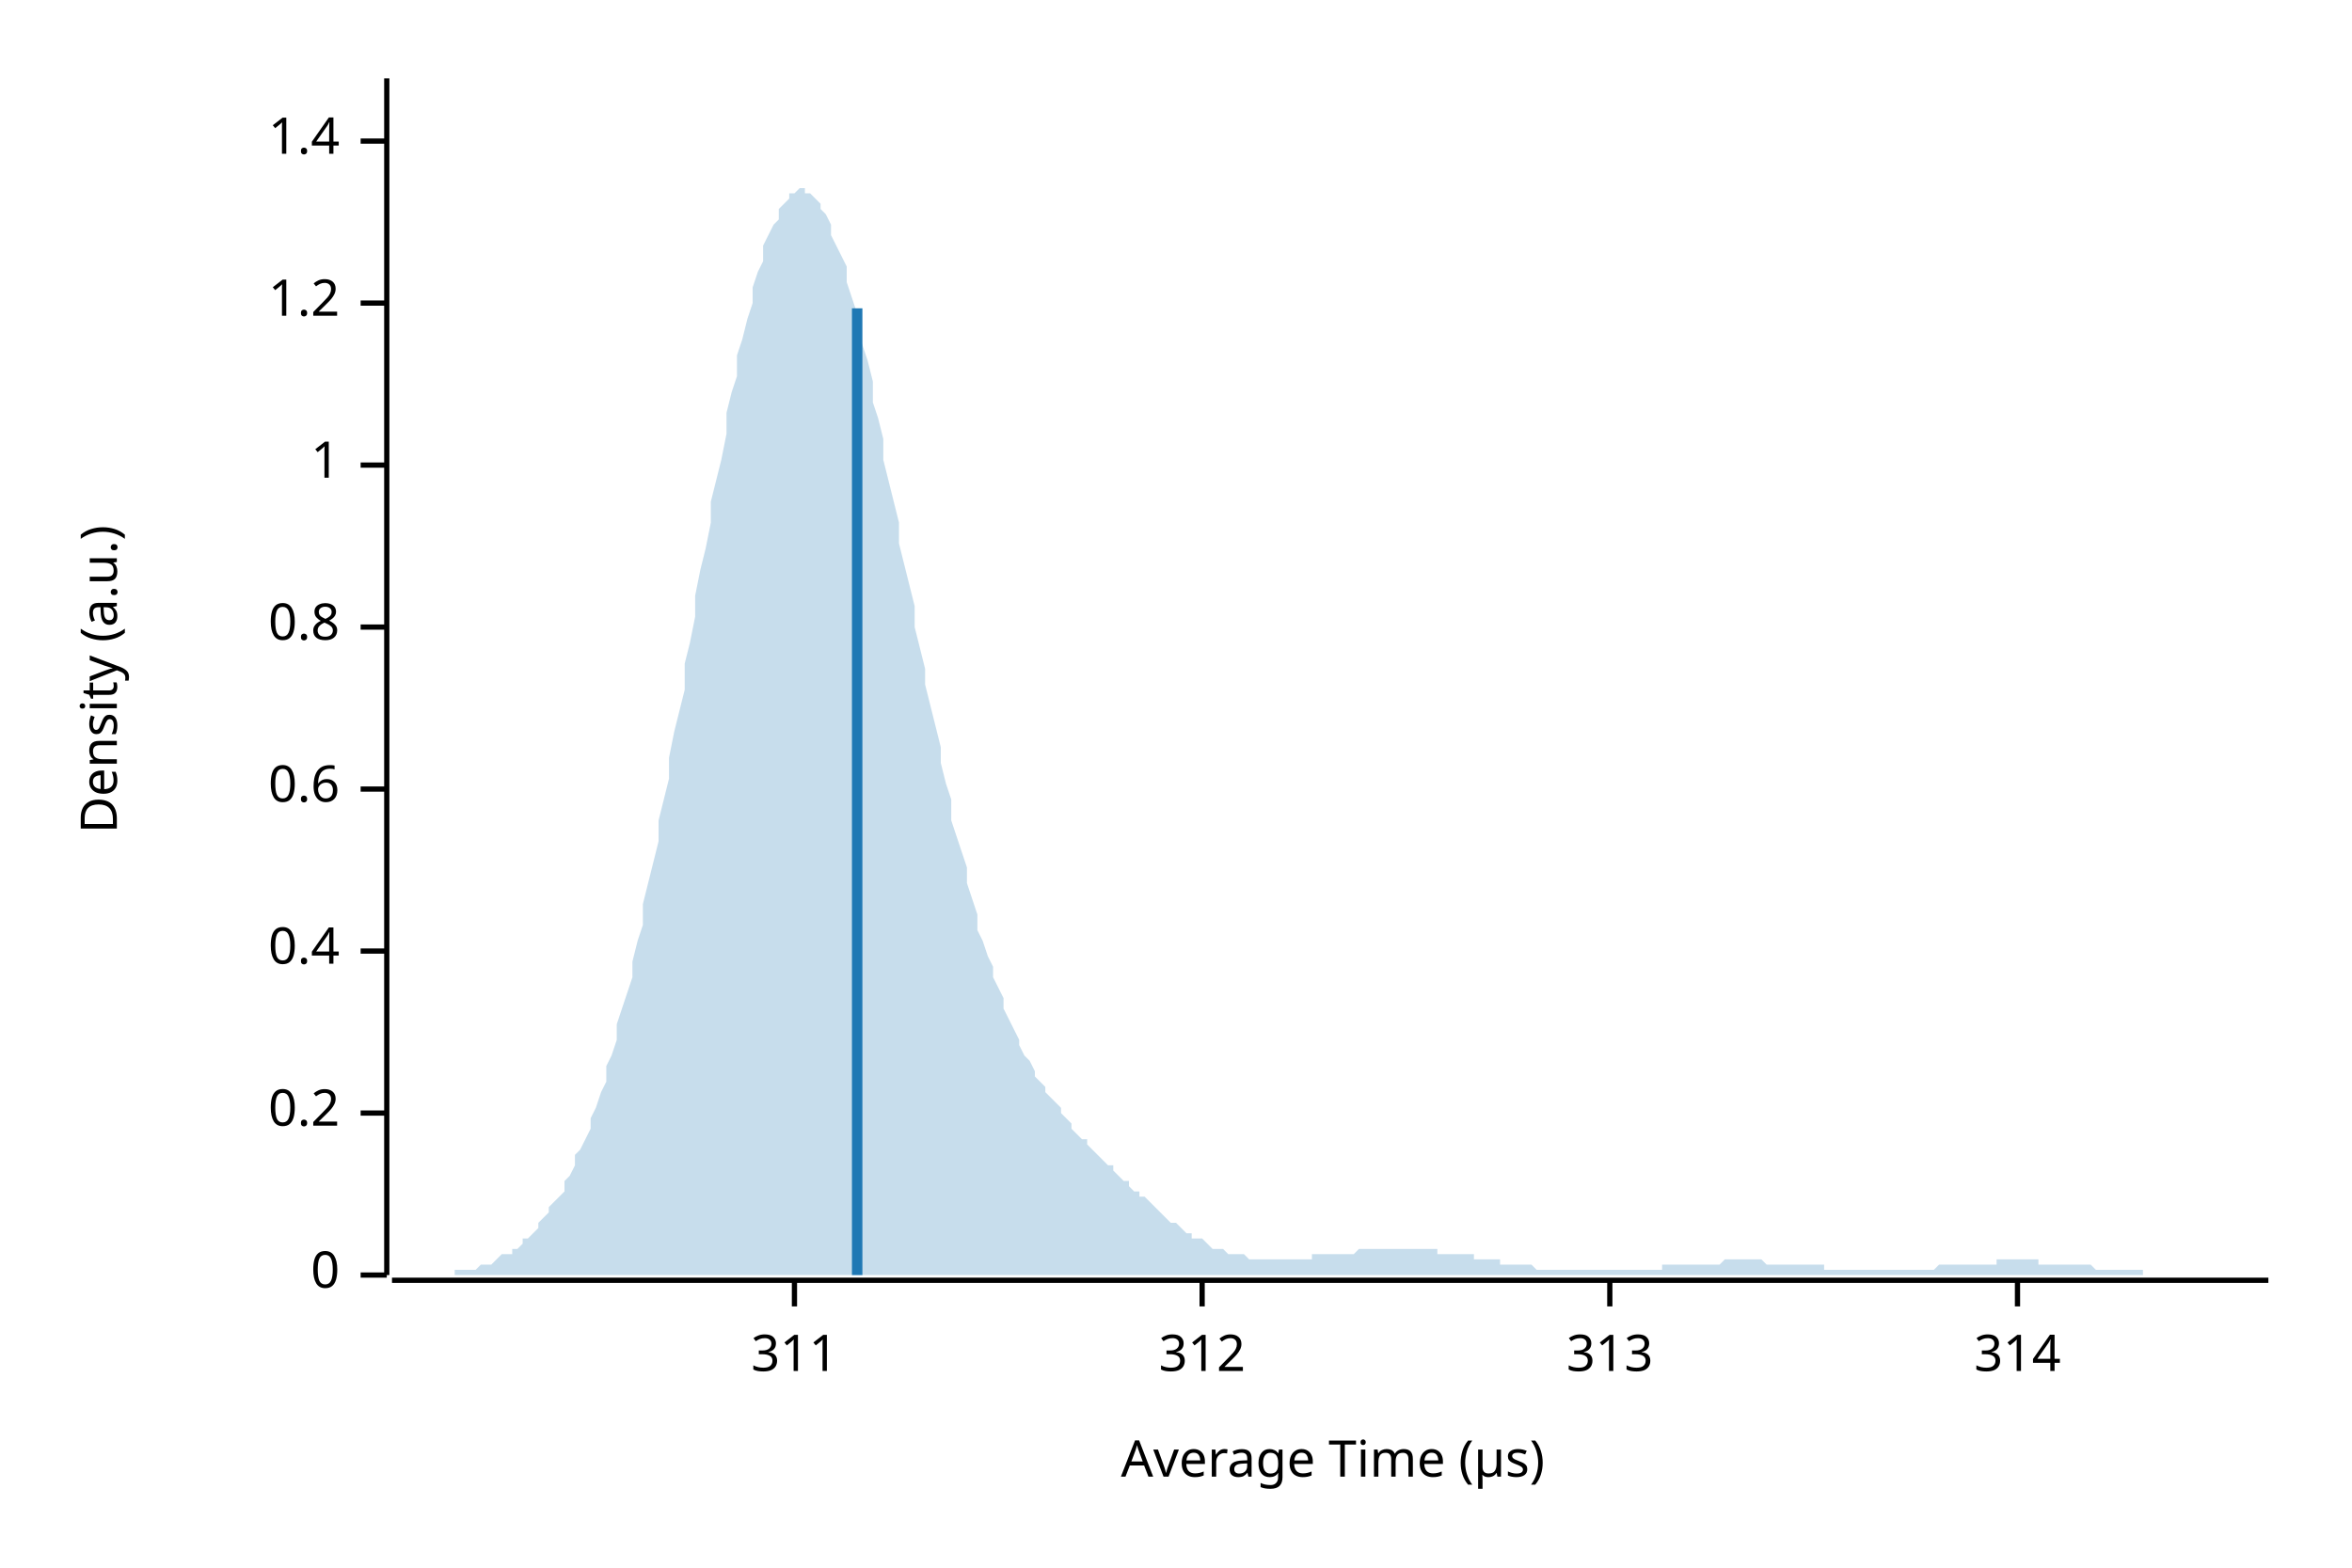
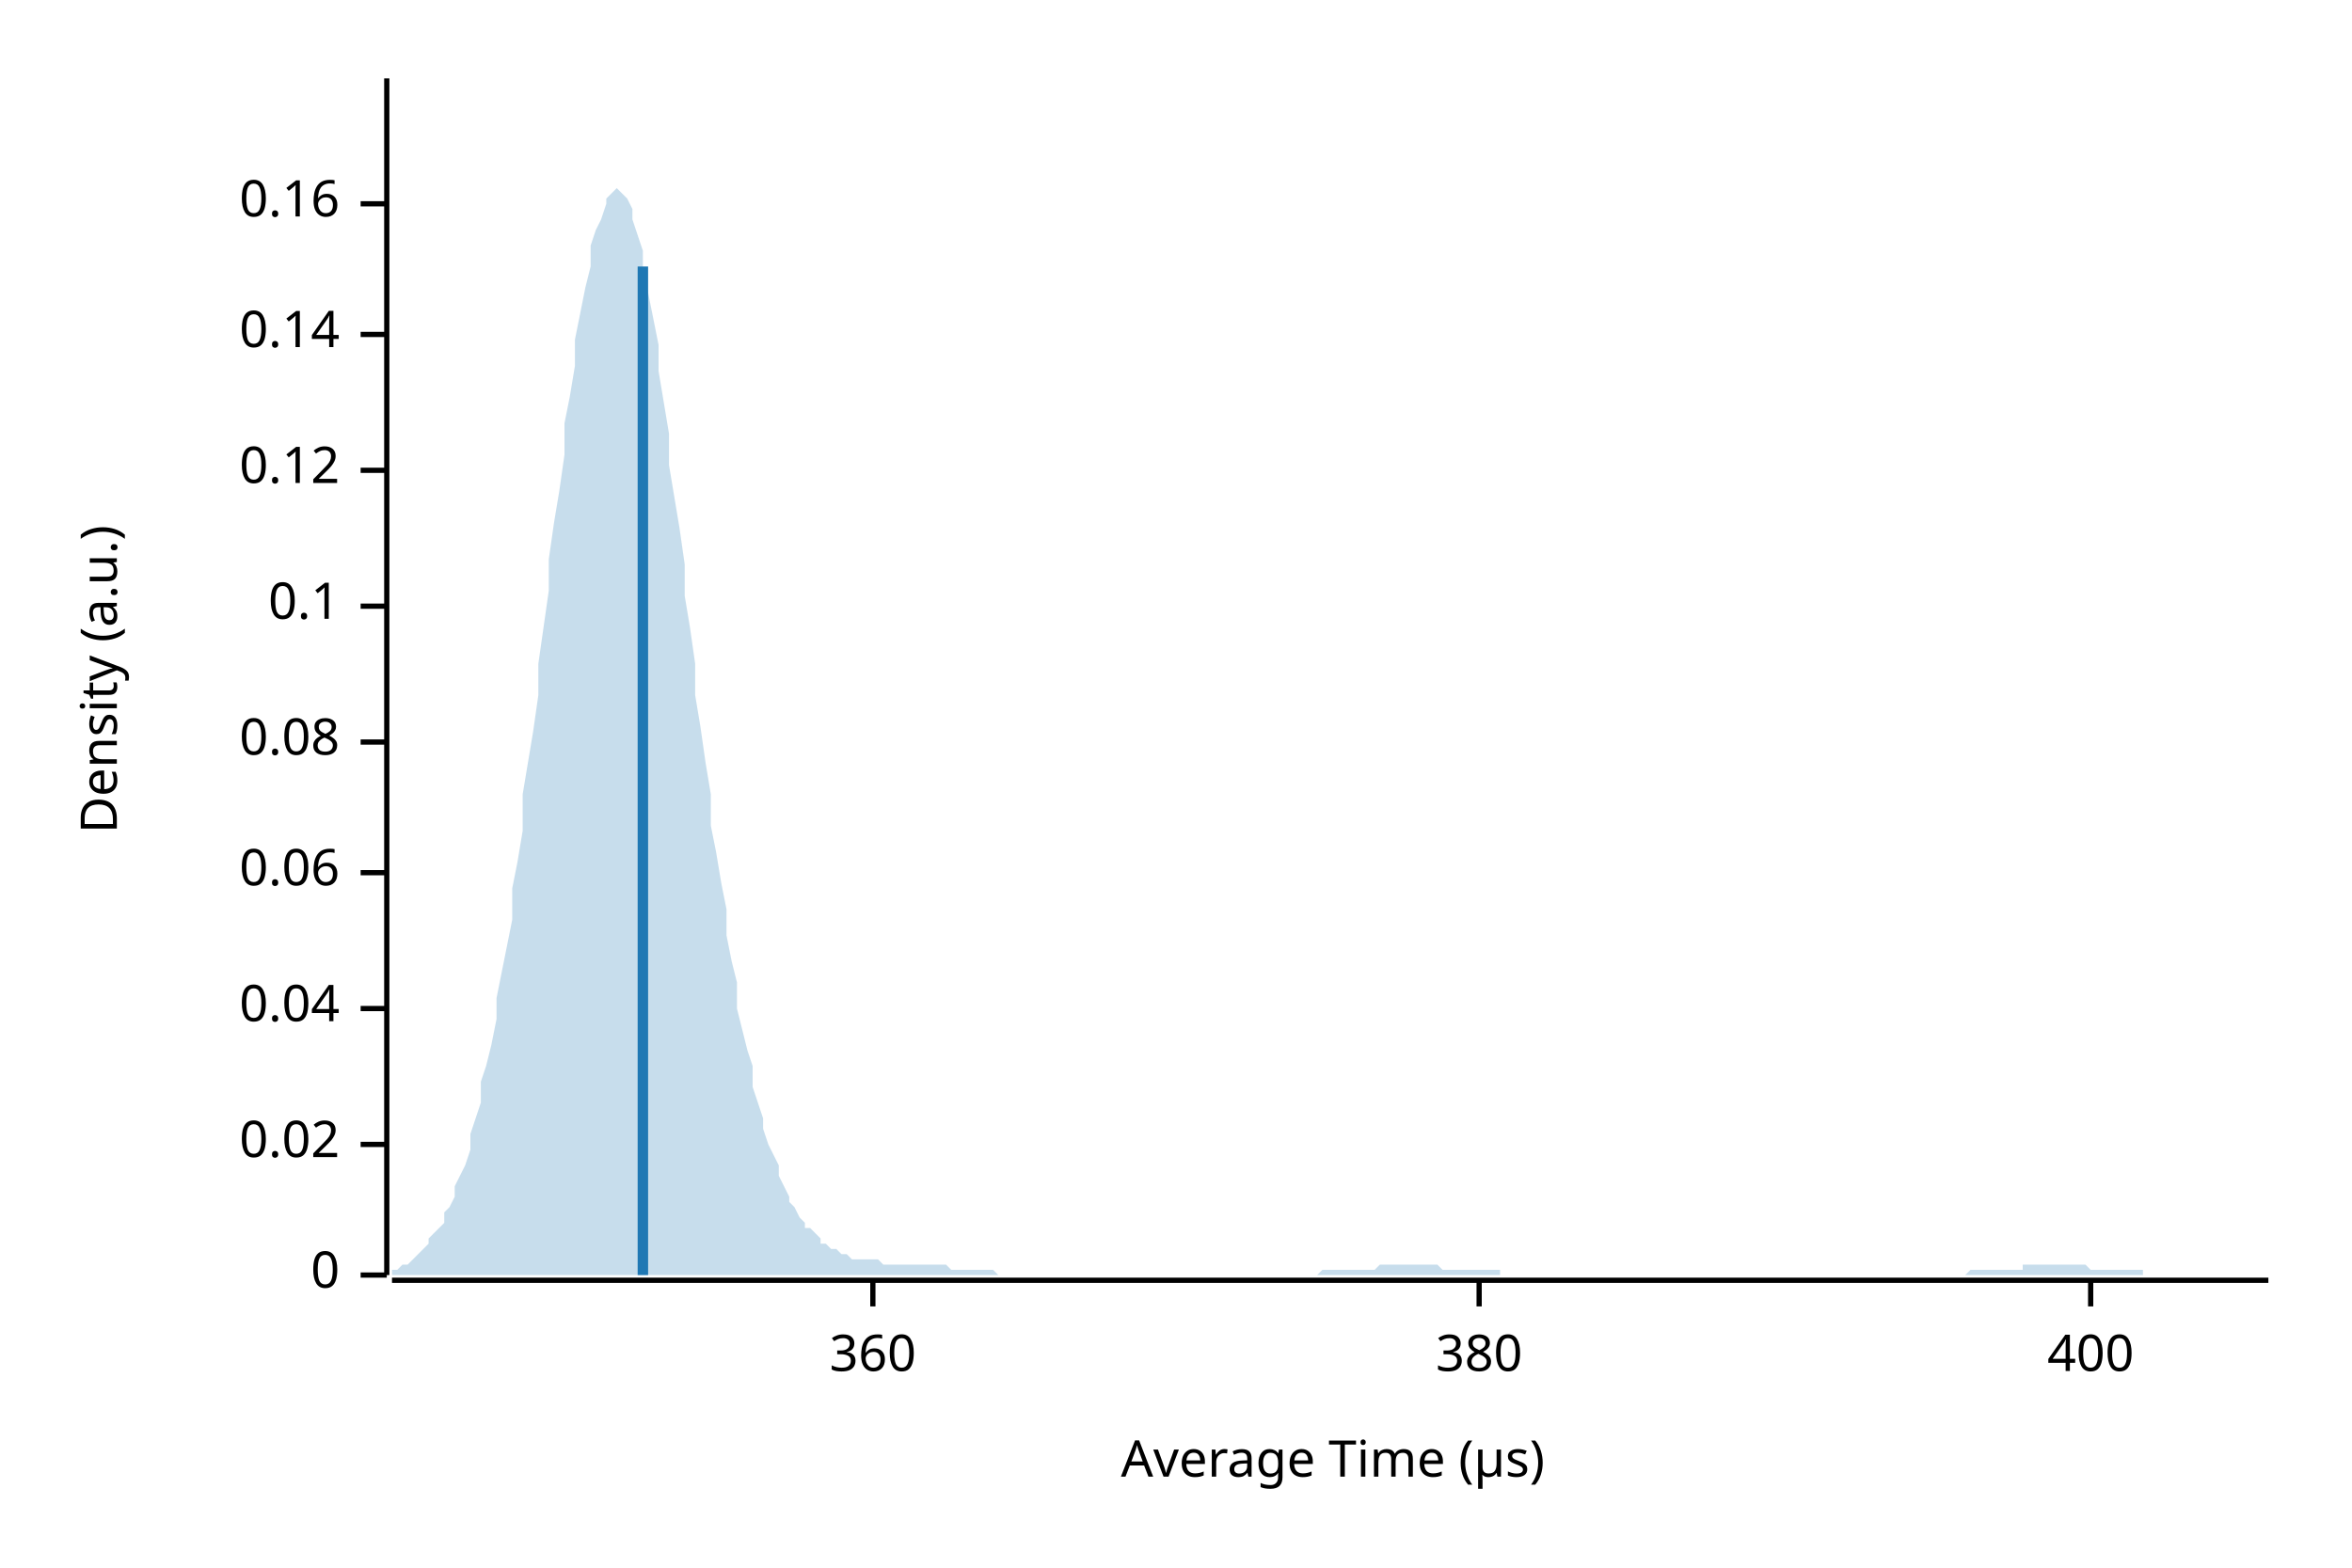
<svg xmlns="http://www.w3.org/2000/svg" width="450" height="300" viewBox="0 0 450 300">
  <text x="15" y="130" dy="0.76em" text-anchor="middle" font-family="sans-serif" font-size="9.677" opacity="1" fill="#000000" transform="rotate(270, 15, 130)">
Density (a.u.)
</text>
  <text x="255" y="285" dy="-0.5ex" text-anchor="middle" font-family="sans-serif" font-size="9.677" opacity="1" fill="#000000">
Average Time (µs)
</text>
  <polyline fill="none" opacity="1" stroke="#000000" stroke-width="1" points="74,15 74,244 " />
  <text x="65" y="244" dy="0.5ex" text-anchor="end" font-family="sans-serif" font-size="9.677" opacity="1" fill="#000000">
0
</text>
  <polyline fill="none" opacity="1" stroke="#000000" stroke-width="1" points="69,244 74,244 " />
-   <text x="65" y="213" dy="0.5ex" text-anchor="end" font-family="sans-serif" font-size="9.677" opacity="1" fill="#000000">
- 0.2
+   <text x="65" y="219" dy="0.5ex" text-anchor="end" font-family="sans-serif" font-size="9.677" opacity="1" fill="#000000">
+ 0.02
</text>
-   <polyline fill="none" opacity="1" stroke="#000000" stroke-width="1" points="69,213 74,213 " />
-   <text x="65" y="182" dy="0.5ex" text-anchor="end" font-family="sans-serif" font-size="9.677" opacity="1" fill="#000000">
- 0.4
+   <polyline fill="none" opacity="1" stroke="#000000" stroke-width="1" points="69,219 74,219 " />
+   <text x="65" y="193" dy="0.5ex" text-anchor="end" font-family="sans-serif" font-size="9.677" opacity="1" fill="#000000">
+ 0.04
</text>
-   <polyline fill="none" opacity="1" stroke="#000000" stroke-width="1" points="69,182 74,182 " />
-   <text x="65" y="151" dy="0.5ex" text-anchor="end" font-family="sans-serif" font-size="9.677" opacity="1" fill="#000000">
- 0.6
+   <polyline fill="none" opacity="1" stroke="#000000" stroke-width="1" points="69,193 74,193 " />
+   <text x="65" y="167" dy="0.5ex" text-anchor="end" font-family="sans-serif" font-size="9.677" opacity="1" fill="#000000">
+ 0.06
</text>
-   <polyline fill="none" opacity="1" stroke="#000000" stroke-width="1" points="69,151 74,151 " />
-   <text x="65" y="120" dy="0.5ex" text-anchor="end" font-family="sans-serif" font-size="9.677" opacity="1" fill="#000000">
- 0.8
+   <polyline fill="none" opacity="1" stroke="#000000" stroke-width="1" points="69,167 74,167 " />
+   <text x="65" y="142" dy="0.5ex" text-anchor="end" font-family="sans-serif" font-size="9.677" opacity="1" fill="#000000">
+ 0.08
</text>
-   <polyline fill="none" opacity="1" stroke="#000000" stroke-width="1" points="69,120 74,120 " />
-   <text x="65" y="89" dy="0.5ex" text-anchor="end" font-family="sans-serif" font-size="9.677" opacity="1" fill="#000000">
- 1
+   <polyline fill="none" opacity="1" stroke="#000000" stroke-width="1" points="69,142 74,142 " />
+   <text x="65" y="116" dy="0.5ex" text-anchor="end" font-family="sans-serif" font-size="9.677" opacity="1" fill="#000000">
+ 0.1
</text>
-   <polyline fill="none" opacity="1" stroke="#000000" stroke-width="1" points="69,89 74,89 " />
-   <text x="65" y="58" dy="0.5ex" text-anchor="end" font-family="sans-serif" font-size="9.677" opacity="1" fill="#000000">
- 1.2
+   <polyline fill="none" opacity="1" stroke="#000000" stroke-width="1" points="69,116 74,116 " />
+   <text x="65" y="90" dy="0.5ex" text-anchor="end" font-family="sans-serif" font-size="9.677" opacity="1" fill="#000000">
+ 0.12
</text>
-   <polyline fill="none" opacity="1" stroke="#000000" stroke-width="1" points="69,58 74,58 " />
-   <text x="65" y="27" dy="0.5ex" text-anchor="end" font-family="sans-serif" font-size="9.677" opacity="1" fill="#000000">
- 1.4
+   <polyline fill="none" opacity="1" stroke="#000000" stroke-width="1" points="69,90 74,90 " />
+   <text x="65" y="64" dy="0.5ex" text-anchor="end" font-family="sans-serif" font-size="9.677" opacity="1" fill="#000000">
+ 0.14
</text>
-   <polyline fill="none" opacity="1" stroke="#000000" stroke-width="1" points="69,27 74,27 " />
+   <polyline fill="none" opacity="1" stroke="#000000" stroke-width="1" points="69,64 74,64 " />
+   <text x="65" y="39" dy="0.5ex" text-anchor="end" font-family="sans-serif" font-size="9.677" opacity="1" fill="#000000">
+ 0.16
+ </text>
+   <polyline fill="none" opacity="1" stroke="#000000" stroke-width="1" points="69,39 74,39 " />
  <polyline fill="none" opacity="1" stroke="#000000" stroke-width="1" points="75,245 434,245 " />
-   <text x="152" y="255" dy="0.76em" text-anchor="middle" font-family="sans-serif" font-size="9.677" opacity="1" fill="#000000">
- 311
+   <text x="167" y="255" dy="0.76em" text-anchor="middle" font-family="sans-serif" font-size="9.677" opacity="1" fill="#000000">
+ 360
</text>
-   <polyline fill="none" opacity="1" stroke="#000000" stroke-width="1" points="152,245 152,250 " />
-   <text x="230" y="255" dy="0.76em" text-anchor="middle" font-family="sans-serif" font-size="9.677" opacity="1" fill="#000000">
- 312
+   <polyline fill="none" opacity="1" stroke="#000000" stroke-width="1" points="167,245 167,250 " />
+   <text x="283" y="255" dy="0.76em" text-anchor="middle" font-family="sans-serif" font-size="9.677" opacity="1" fill="#000000">
+ 380
</text>
-   <polyline fill="none" opacity="1" stroke="#000000" stroke-width="1" points="230,245 230,250 " />
-   <text x="308" y="255" dy="0.76em" text-anchor="middle" font-family="sans-serif" font-size="9.677" opacity="1" fill="#000000">
- 313
+   <polyline fill="none" opacity="1" stroke="#000000" stroke-width="1" points="283,245 283,250 " />
+   <text x="400" y="255" dy="0.76em" text-anchor="middle" font-family="sans-serif" font-size="9.677" opacity="1" fill="#000000">
+ 400
</text>
-   <polyline fill="none" opacity="1" stroke="#000000" stroke-width="1" points="308,245 308,250 " />
-   <text x="386" y="255" dy="0.76em" text-anchor="middle" font-family="sans-serif" font-size="9.677" opacity="1" fill="#000000">
- 314
- </text>
-   <polyline fill="none" opacity="1" stroke="#000000" stroke-width="1" points="386,245 386,250 " />
-   <polygon opacity="0.25" fill="#1F78B4" points="75,244 75,244 76,244 77,244 77,244 78,244 79,244 80,244 80,244 81,244 82,244 82,244 83,244 84,244 85,244 85,244 86,244 87,244 87,243 88,243 89,243 90,243 90,243 91,243 92,242 92,242 93,242 94,242 95,241 95,241 96,240 97,240 98,240 98,239 99,239 100,238 100,237 101,237 102,236 103,235 103,234 104,233 105,232 105,231 106,230 107,229 108,228 108,226 109,225 110,223 110,221 111,220 112,218 113,216 113,214 114,212 115,209 116,207 116,204 117,202 118,199 118,196 119,193 120,190 121,187 121,184 122,180 123,177 123,173 124,169 125,165 126,161 126,157 127,153 128,149 128,145 129,140 130,136 131,132 131,127 132,123 133,118 133,114 134,109 135,105 136,100 136,96 137,92 138,88 139,83 139,79 140,75 141,72 141,68 142,65 143,61 144,58 144,55 145,52 146,50 146,47 147,45 148,43 149,42 149,40 150,39 151,38 151,37 152,37 153,36 154,36 154,37 155,37 156,38 157,39 157,40 158,41 159,43 159,45 160,47 161,49 162,51 162,54 163,57 164,60 164,63 165,66 166,69 167,73 167,77 168,80 169,84 169,88 170,92 171,96 172,100 172,104 173,108 174,112 175,116 175,120 176,124 177,128 177,131 178,135 179,139 180,143 180,146 181,150 182,153 182,157 183,160 184,163 185,166 185,169 186,172 187,175 187,178 188,180 189,183 190,185 190,187 191,189 192,191 192,193 193,195 194,197 195,199 195,200 196,202 197,203 198,205 198,206 199,207 200,208 200,209 201,210 202,211 203,212 203,213 204,214 205,215 205,216 206,217 207,218 208,218 208,219 209,220 210,221 210,221 211,222 212,223 213,223 213,224 214,225 215,226 216,226 216,227 217,228 218,228 218,229 219,229 220,230 221,231 221,231 222,232 223,233 223,233 224,234 225,234 226,235 226,235 227,236 228,236 228,237 229,237 230,237 231,238 231,238 232,239 233,239 233,239 234,239 235,240 236,240 236,240 237,240 238,240 239,241 239,241 240,241 241,241 241,241 242,241 243,241 244,241 244,241 245,241 246,241 246,241 247,241 248,241 249,241 249,241 250,241 251,241 251,240 252,240 253,240 254,240 254,240 255,240 256,240 257,240 257,240 258,240 259,240 259,240 260,239 261,239 262,239 262,239 263,239 264,239 264,239 265,239 266,239 267,239 267,239 268,239 269,239 269,239 270,239 271,239 272,239 272,239 273,239 274,239 275,239 275,240 276,240 277,240 277,240 278,240 279,240 280,240 280,240 281,240 282,240 282,241 283,241 284,241 285,241 285,241 286,241 287,241 287,242 288,242 289,242 290,242 290,242 291,242 292,242 292,242 293,242 294,243 295,243 295,243 296,243 297,243 298,243 298,243 299,243 300,243 300,243 301,243 302,243 303,243 303,243 304,243 305,243 305,243 306,243 307,243 308,243 308,243 309,243 310,243 310,243 311,243 312,243 313,243 313,243 314,243 315,243 316,243 316,243 317,243 318,243 318,242 319,242 320,242 321,242 321,242 322,242 323,242 323,242 324,242 325,242 326,242 326,242 327,242 328,242 328,242 329,242 330,241 331,241 331,241 332,241 333,241 333,241 334,241 335,241 336,241 336,241 337,241 338,242 339,242 339,242 340,242 341,242 341,242 342,242 343,242 344,242 344,242 345,242 346,242 346,242 347,242 348,242 349,242 349,243 350,243 351,243 351,243 352,243 353,243 354,243 354,243 355,243 356,243 357,243 357,243 358,243 359,243 359,243 360,243 361,243 362,243 362,243 363,243 364,243 364,243 365,243 366,243 367,243 367,243 368,243 369,243 369,243 370,243 371,242 372,242 372,242 373,242 374,242 375,242 375,242 376,242 377,242 377,242 378,242 379,242 380,242 380,242 381,242 382,242 382,241 383,241 384,241 385,241 385,241 386,241 387,241 387,241 388,241 389,241 390,241 390,242 391,242 392,242 392,242 393,242 394,242 395,242 395,242 396,242 397,242 398,242 398,242 399,242 400,242 400,242 401,243 402,243 403,243 403,243 404,243 405,243 405,243 406,243 407,243 408,243 408,243 409,243 410,243 410,244 411,244 412,244 413,244 413,244 414,244 415,244 416,244 416,244 417,244 418,244 418,244 419,244 420,244 421,244 421,244 422,244 423,244 423,244 424,244 425,244 426,244 426,244 427,244 428,244 428,244 429,244 430,244 431,244 431,244 432,244 433,244 434,244 434,244 75,244 " />
-   <polyline fill="none" opacity="1" stroke="#1F78B4" stroke-width="2" points="164,244 164,59 " />
+   <polyline fill="none" opacity="1" stroke="#000000" stroke-width="1" points="400,245 400,250 " />
+   <polygon opacity="0.25" fill="#1F78B4" points="75,243 75,243 76,243 77,242 77,242 78,242 79,241 80,240 80,240 81,239 82,238 82,237 83,236 84,235 85,234 85,232 86,231 87,229 87,227 88,225 89,223 90,220 90,217 91,214 92,211 92,207 93,204 94,200 95,195 95,191 96,186 97,181 98,176 98,170 99,165 100,159 100,152 101,146 102,140 103,133 103,127 104,120 105,113 105,107 106,100 107,94 108,87 108,81 109,76 110,70 110,65 111,60 112,55 113,51 113,47 114,44 115,42 116,39 116,38 117,37 118,36 118,36 119,37 120,38 121,40 121,42 122,45 123,48 123,52 124,56 125,61 126,66 126,71 127,77 128,83 128,89 129,95 130,101 131,108 131,114 132,120 133,127 133,133 134,139 135,146 136,152 136,158 137,163 138,169 139,174 139,179 140,184 141,188 141,193 142,197 143,201 144,204 144,208 145,211 146,214 146,216 147,219 148,221 149,223 149,225 150,227 151,229 151,230 152,231 153,233 154,234 154,235 155,235 156,236 157,237 157,238 158,238 159,239 159,239 160,239 161,240 162,240 162,240 163,241 164,241 164,241 165,241 166,241 167,241 167,241 168,241 169,242 169,242 170,242 171,242 172,242 172,242 173,242 174,242 175,242 175,242 176,242 177,242 177,242 178,242 179,242 180,242 180,242 181,242 182,243 182,243 183,243 184,243 185,243 185,243 186,243 187,243 187,243 188,243 189,243 190,243 190,243 191,244 192,244 192,244 193,244 194,244 195,244 195,244 196,244 197,244 198,244 198,244 199,244 200,244 200,244 201,244 202,244 203,244 203,244 204,244 205,244 205,244 206,244 207,244 208,244 208,244 209,244 210,244 210,244 211,244 212,244 213,244 213,244 214,244 215,244 216,244 216,244 217,244 218,244 218,244 219,244 220,244 221,244 221,244 222,244 223,244 223,244 224,244 225,244 226,244 226,244 227,244 228,244 228,244 229,244 230,244 231,244 231,244 232,244 233,244 233,244 234,244 235,244 236,244 236,244 237,244 238,244 239,244 239,244 240,244 241,244 241,244 242,244 243,244 244,244 244,244 245,244 246,244 246,244 247,244 248,244 249,244 249,244 250,244 251,244 251,244 252,244 253,243 254,243 254,243 255,243 256,243 257,243 257,243 258,243 259,243 259,243 260,243 261,243 262,243 262,243 263,243 264,242 264,242 265,242 266,242 267,242 267,242 268,242 269,242 269,242 270,242 271,242 272,242 272,242 273,242 274,242 275,242 275,242 276,243 277,243 277,243 278,243 279,243 280,243 280,243 281,243 282,243 282,243 283,243 284,243 285,243 285,243 286,243 287,243 287,244 288,244 289,244 290,244 290,244 291,244 292,244 292,244 293,244 294,244 295,244 295,244 296,244 297,244 298,244 298,244 299,244 300,244 300,244 301,244 302,244 303,244 303,244 304,244 305,244 305,244 306,244 307,244 308,244 308,244 309,244 310,244 310,244 311,244 312,244 313,244 313,244 314,244 315,244 316,244 316,244 317,244 318,244 318,244 319,244 320,244 321,244 321,244 322,244 323,244 323,244 324,244 325,244 326,244 326,244 327,244 328,244 328,244 329,244 330,244 331,244 331,244 332,244 333,244 333,244 334,244 335,244 336,244 336,244 337,244 338,244 339,244 339,244 340,244 341,244 341,244 342,244 343,244 344,244 344,244 345,244 346,244 346,244 347,244 348,244 349,244 349,244 350,244 351,244 351,244 352,244 353,244 354,244 354,244 355,244 356,244 357,244 357,244 358,244 359,244 359,244 360,244 361,244 362,244 362,244 363,244 364,244 364,244 365,244 366,244 367,244 367,244 368,244 369,244 369,244 370,244 371,244 372,244 372,244 373,244 374,244 375,244 375,244 376,244 377,243 377,243 378,243 379,243 380,243 380,243 381,243 382,243 382,243 383,243 384,243 385,243 385,243 386,243 387,243 387,242 388,242 389,242 390,242 390,242 391,242 392,242 392,242 393,242 394,242 395,242 395,242 396,242 397,242 398,242 398,242 399,242 400,243 400,243 401,243 402,243 403,243 403,243 404,243 405,243 405,243 406,243 407,243 408,243 408,243 409,243 410,243 410,244 411,244 412,244 413,244 413,244 414,244 415,244 416,244 416,244 417,244 418,244 418,244 419,244 420,244 421,244 421,244 422,244 423,244 423,244 424,244 425,244 426,244 426,244 427,244 428,244 428,244 429,244 430,244 431,244 431,244 432,244 433,244 434,244 434,244 75,244 " />
+   <polyline fill="none" opacity="1" stroke="#1F78B4" stroke-width="2" points="123,244 123,51 " />
</svg>
